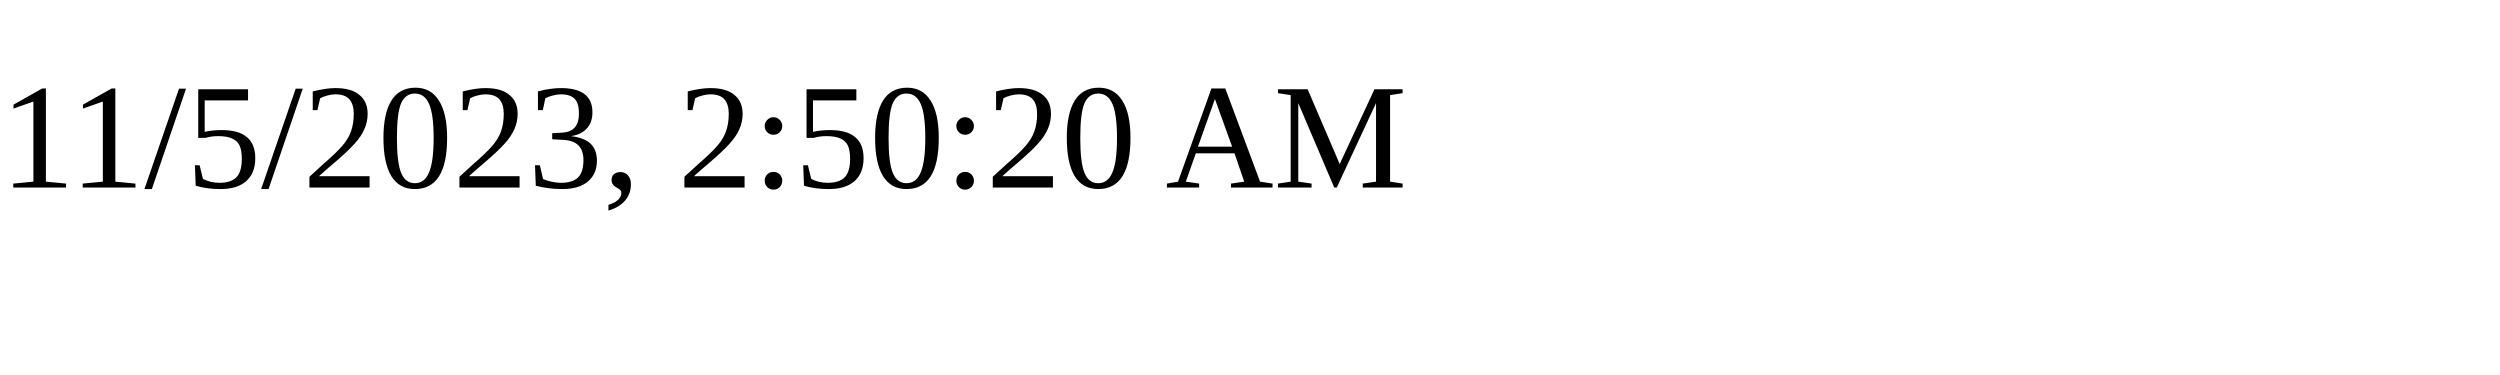
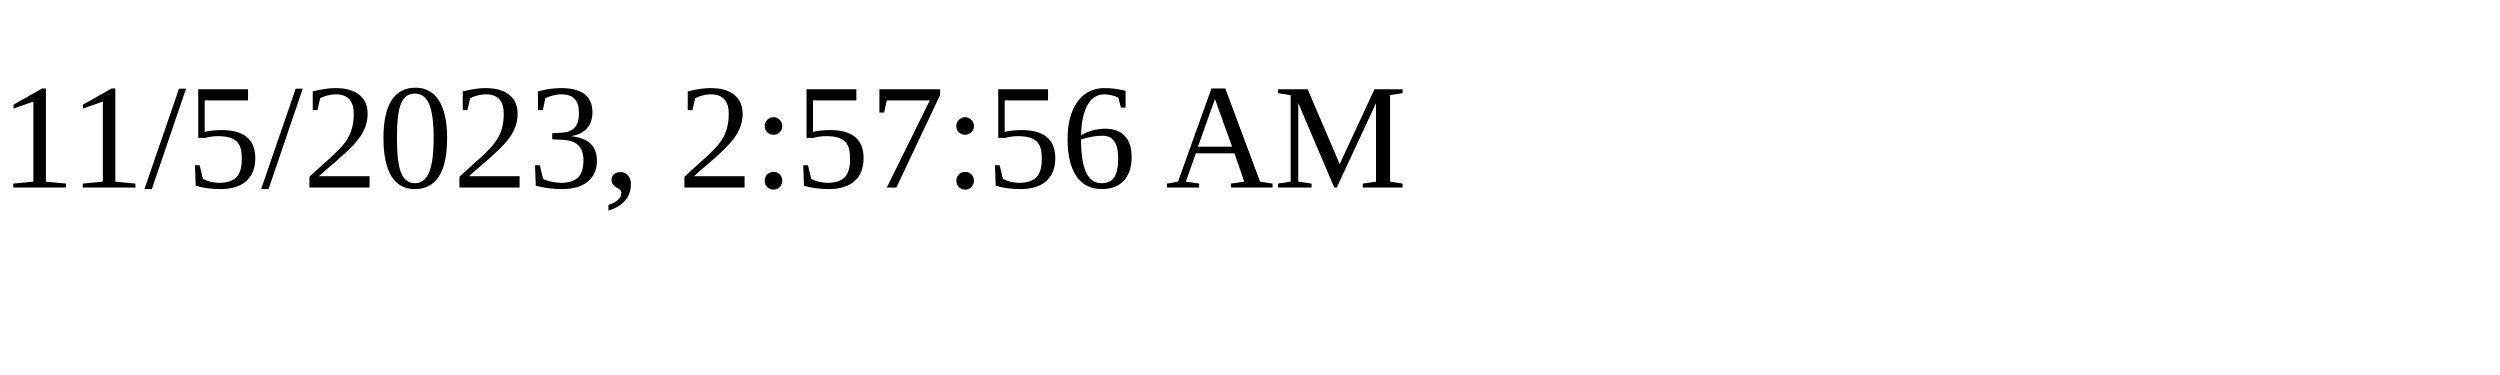
<svg xmlns="http://www.w3.org/2000/svg" height="30" width="200">
-   <text x="0" y="15">11/5/2023, 2:50:20 AM</text>
+   <text x="0" y="15">11/5/2023, 2:57:56 AM</text>
</svg>
